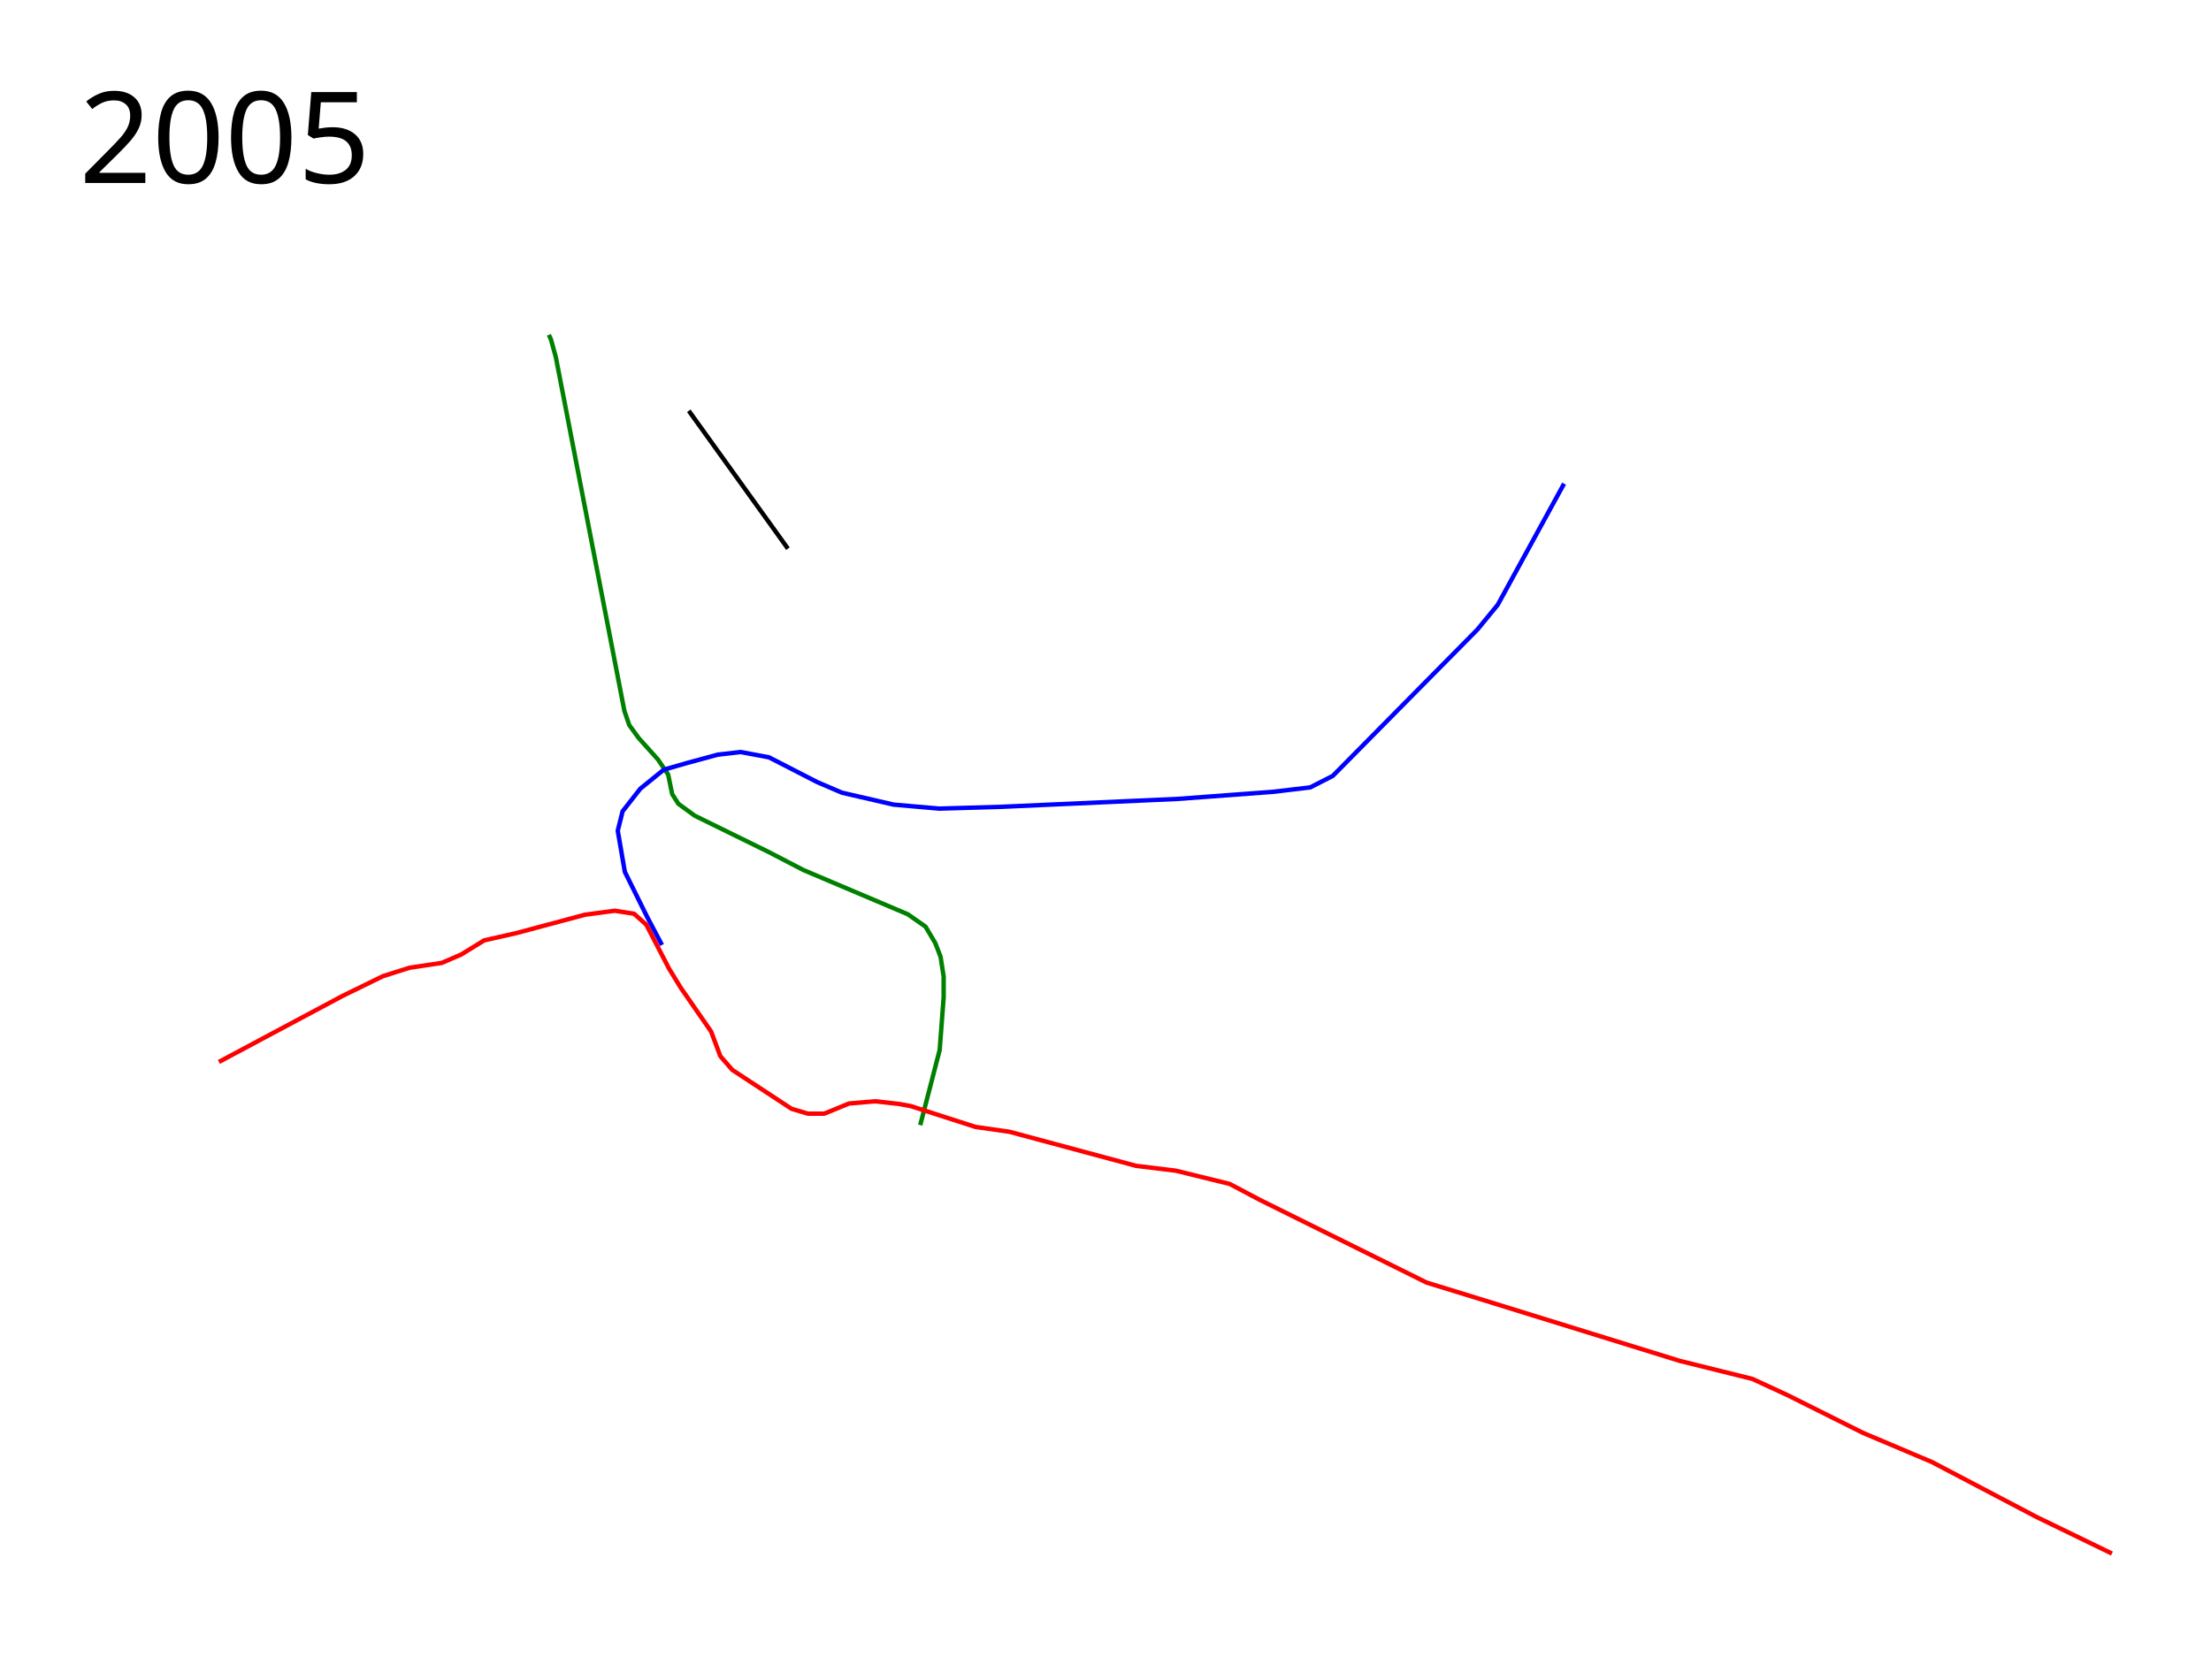
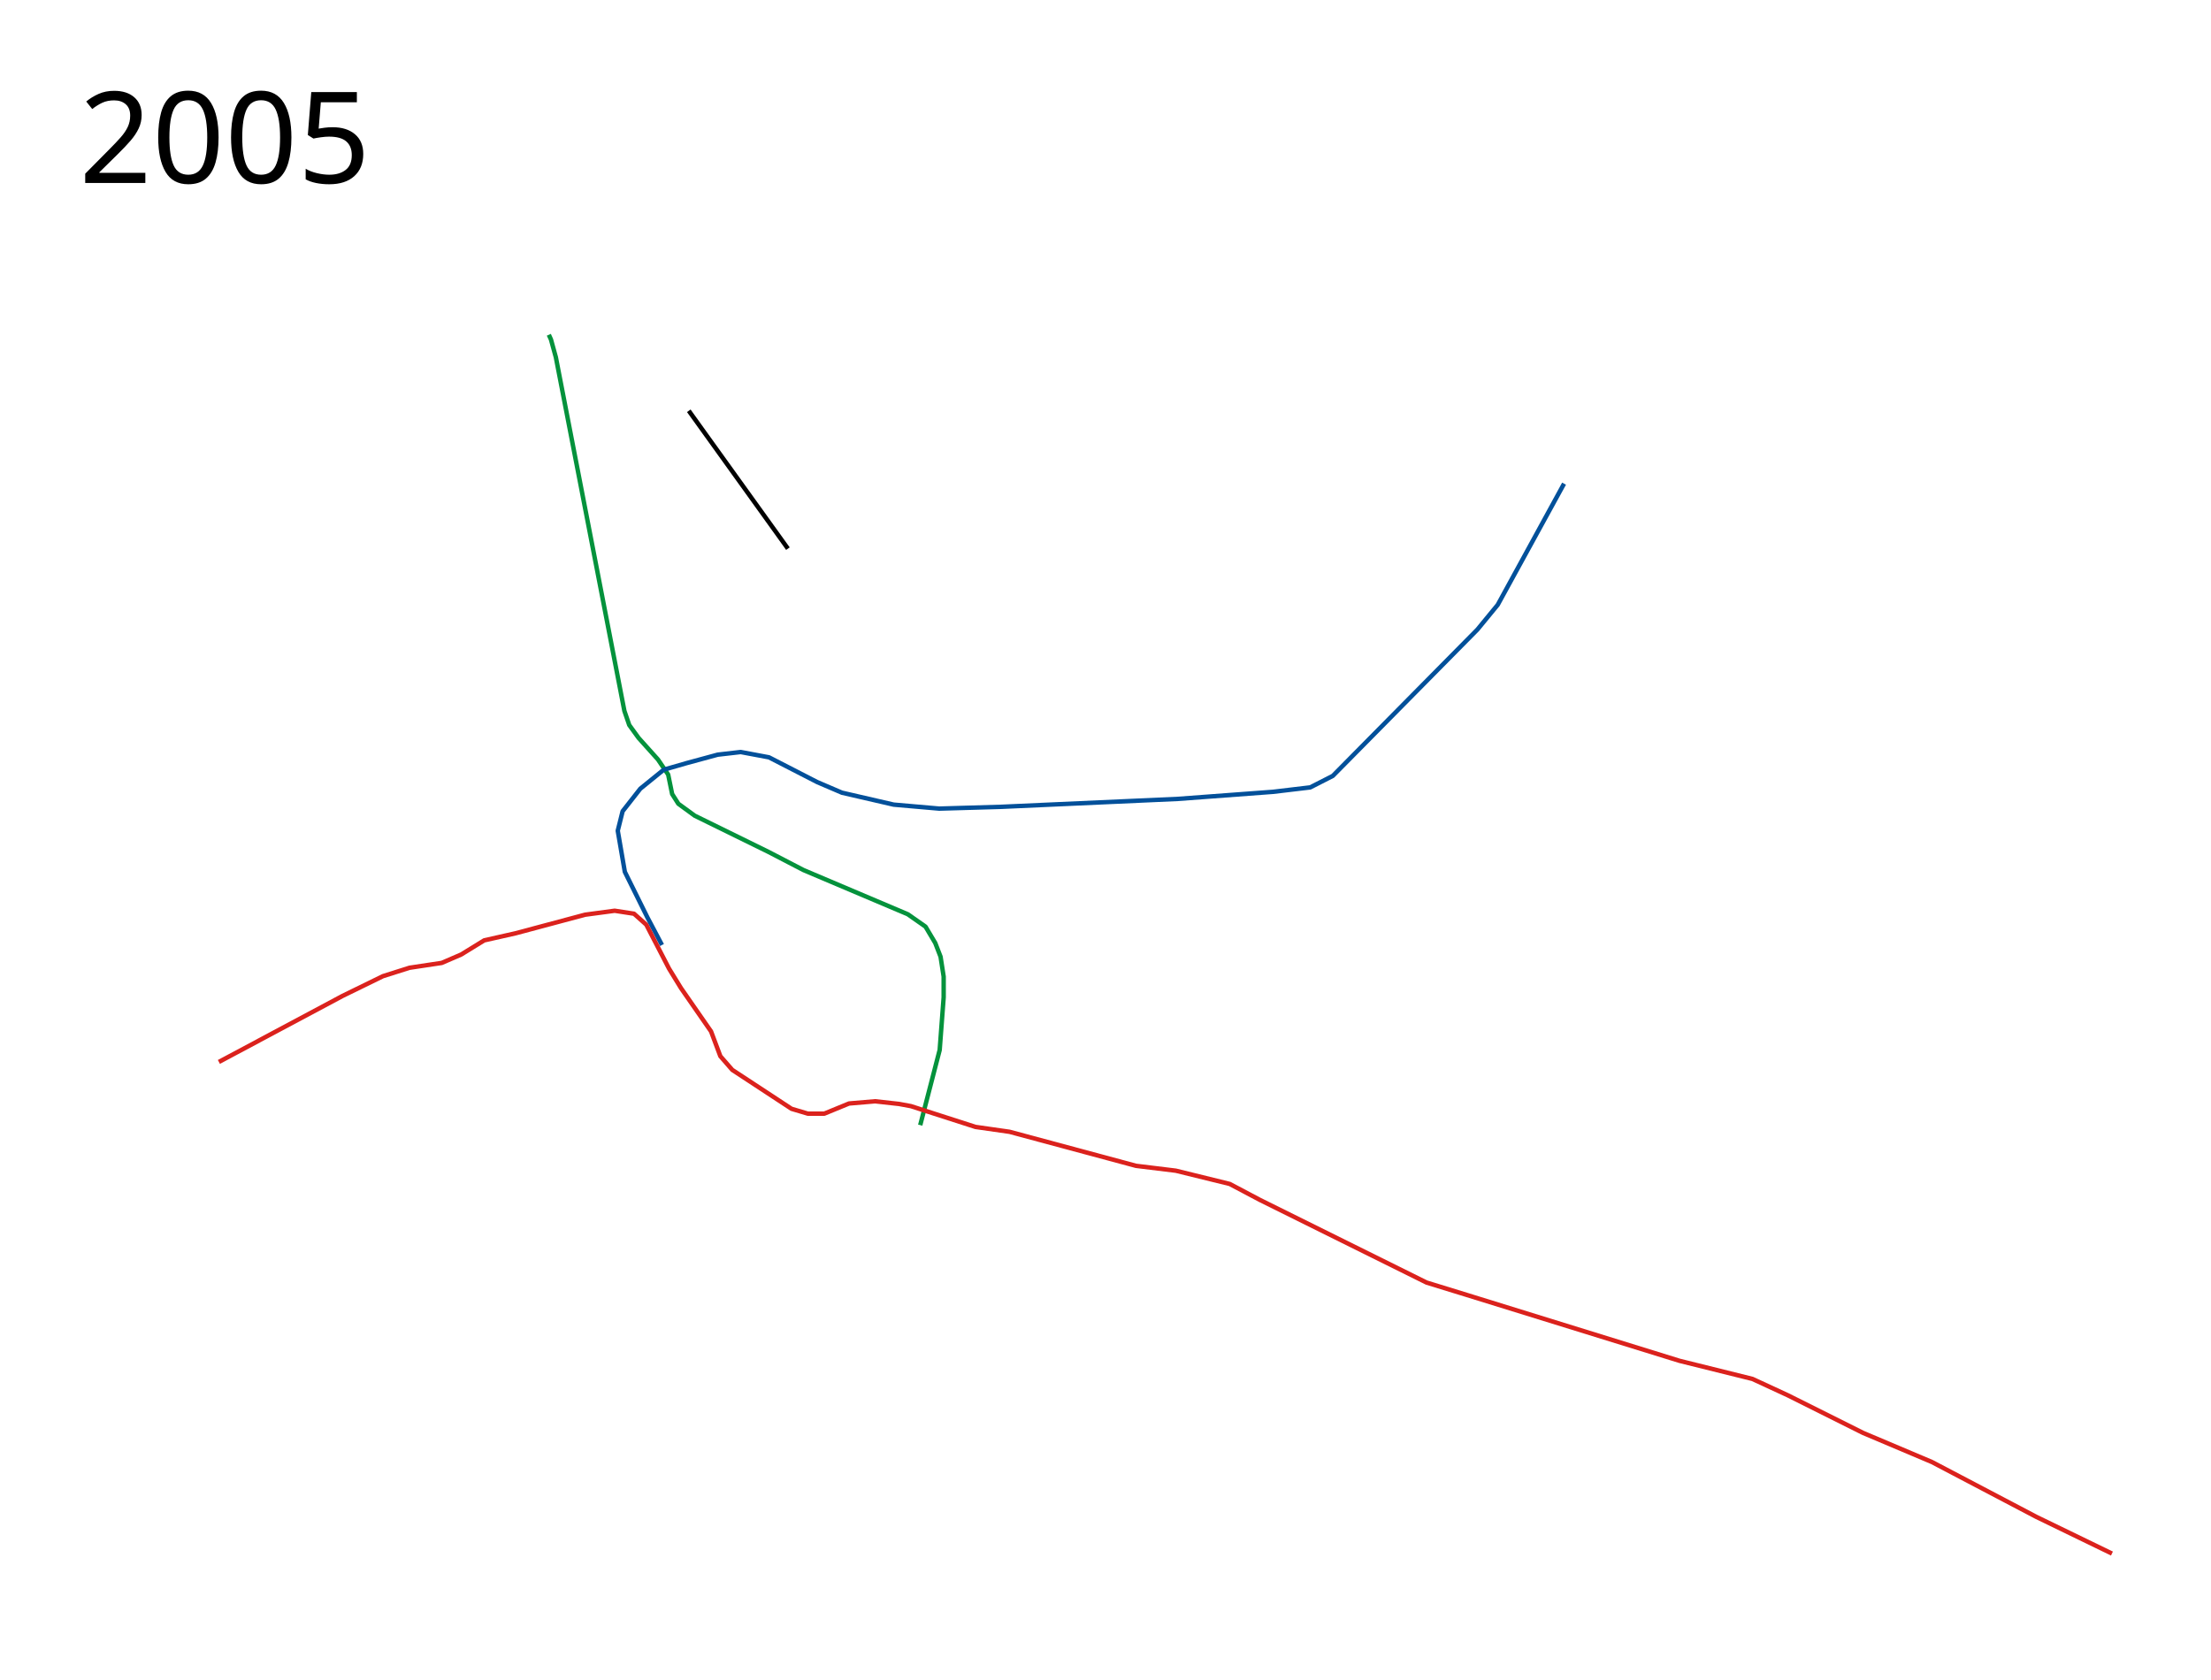
<svg xmlns="http://www.w3.org/2000/svg" viewBox="0 0 2500 1900" height="1900" width="2500">
-   <path d="M620.572 378.605L623 384l5.5 20L706 804l5.5 16 10.5 14.5 22 24.5 11.5 17 4.5 22 7 11 18.5 13.5 83.5 41 39.5 20.5 118 50 20 14 11 18.5 6 15.5 3.5 22.5v23.5l-4.5 59.5-22 85" fill="none" stroke="green" stroke-width="5" stroke-linejoin="round" />
-   <path d="M1768.5 547l-75 137-23 28L1507 877.5l-25.5 13-42 5-107.5 8-200.5 9-69.5 2-51.5-4.5-58.5-13.5-28-12-54.5-28-32-6-26 3-35 9.5-26 7.5L724 892l-20 25.5-5.5 22 8 46.5 25.5 51.5 16.5 31.25" fill="none" stroke="#00f" stroke-width="5" stroke-linejoin="round" />
-   <path d="M247.5 1201l139.5-74.5 46-22.5 30-9.5 36.5-5.5 22-9.5 26-16 35.5-8 78.5-21 33.5-4.5 21.894 3.375 13.856 12.375 25.75 49.75 13.5 22 34 49 10.5 28L828 1210l67 44 18.5 5.5H932l28-11.5 29.5-2.5 27 3 13.5 2.5 73 23.5 38.5 5.5 143 38.5 45 5.5 61 15 34 18 188.5 93.5 45.5 14L1899 1539l82.5 20.5 40 18.5 85 42.5 78 33 118 62 85.5 41.5" fill="none" stroke="red" stroke-width="5" stroke-linejoin="round" />
+   <path d="M620.572 378.605L623 384l5.5 20L706 804l5.5 16 10.5 14.5 22 24.5 11.5 17 4.5 22 7 11 18.5 13.5 83.5 41 39.5 20.5 118 50 20 14 11 18.5 6 15.5 3.5 22.5v23.5l-4.5 59.5-22 85" fill="none" stroke="#04923c" stroke-width="5" stroke-linejoin="round" />
+   <path d="M1768.5 547l-75 137-23 28L1507 877.5l-25.5 13-42 5-107.5 8-200.5 9-69.5 2-51.5-4.5-58.5-13.5-28-12-54.5-28-32-6-26 3-35 9.5-26 7.5L724 892l-20 25.5-5.5 22 8 46.5 25.5 51.5 16.5 31.25" fill="none" stroke="#02509a" stroke-width="5" stroke-linejoin="round" />
+   <path d="M247.5 1201l139.5-74.5 46-22.5 30-9.5 36.5-5.5 22-9.5 26-16 35.5-8 78.5-21 33.5-4.5 21.894 3.375 13.856 12.375 25.75 49.75 13.5 22 34 49 10.5 28L828 1210l67 44 18.5 5.5H932l28-11.5 29.5-2.5 27 3 13.5 2.5 73 23.5 38.5 5.5 143 38.5 45 5.5 61 15 34 18 188.5 93.5 45.5 14L1899 1539l82.5 20.5 40 18.5 85 42.5 78 33 118 62 85.5 41.5" fill="none" stroke="#db221d" stroke-width="5" stroke-linejoin="round" />
  <path d="M778.823 464.573L890.899 620.49" fill="none" stroke="#000" stroke-width="5" stroke-linejoin="round" />
  <text style="-inkscape-font-specification:Sans" y="1797.961" x="89.453" font-weight="400" font-size="144" font-family="Sans" />
  <text style="-inkscape-font-specification:Sans" y="206.961" x="89.453" font-weight="400" font-size="144" font-family="Sans">
    <tspan y="206.961" x="89.453">2005</tspan>
  </text>
</svg>
